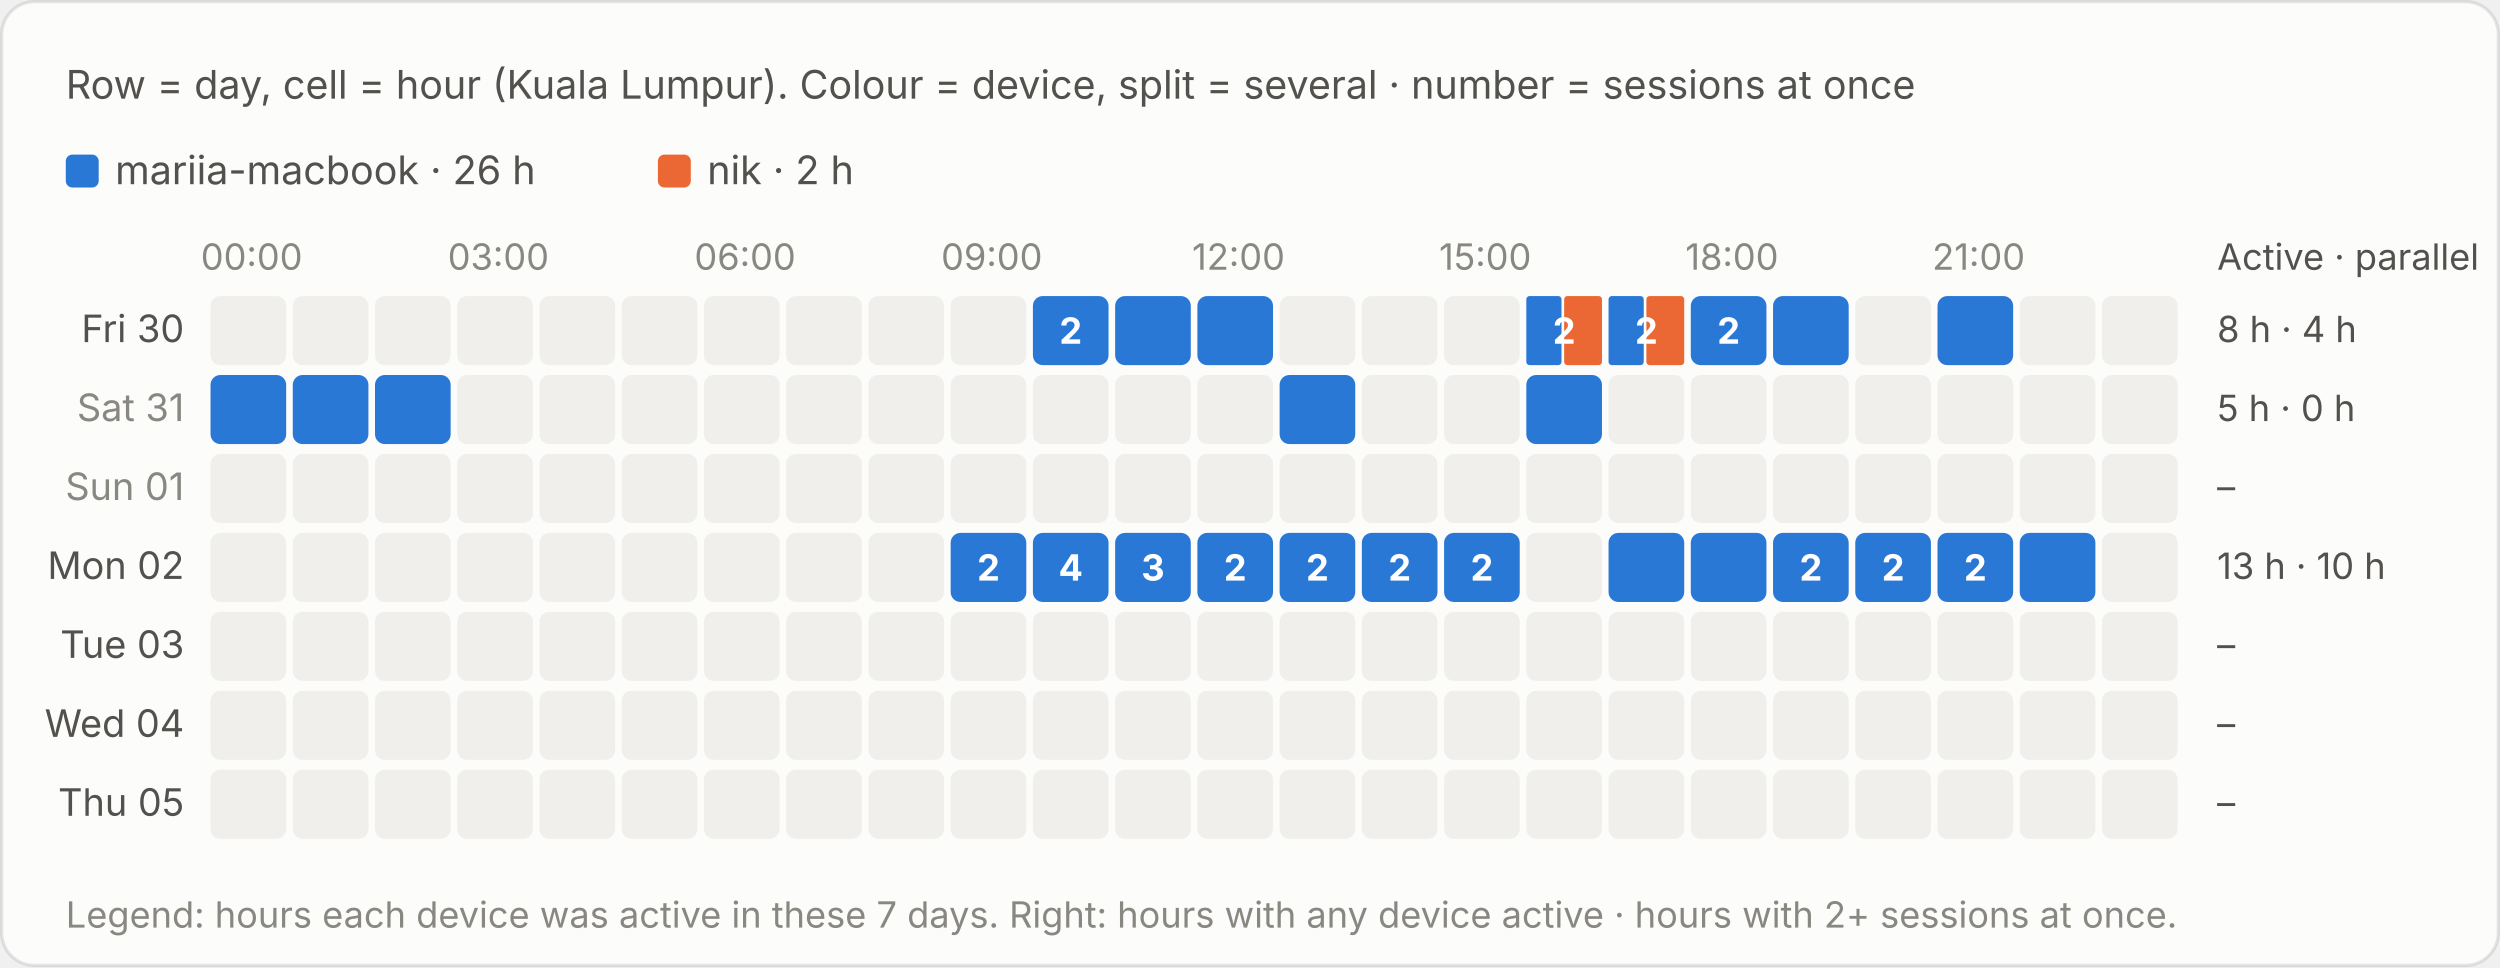
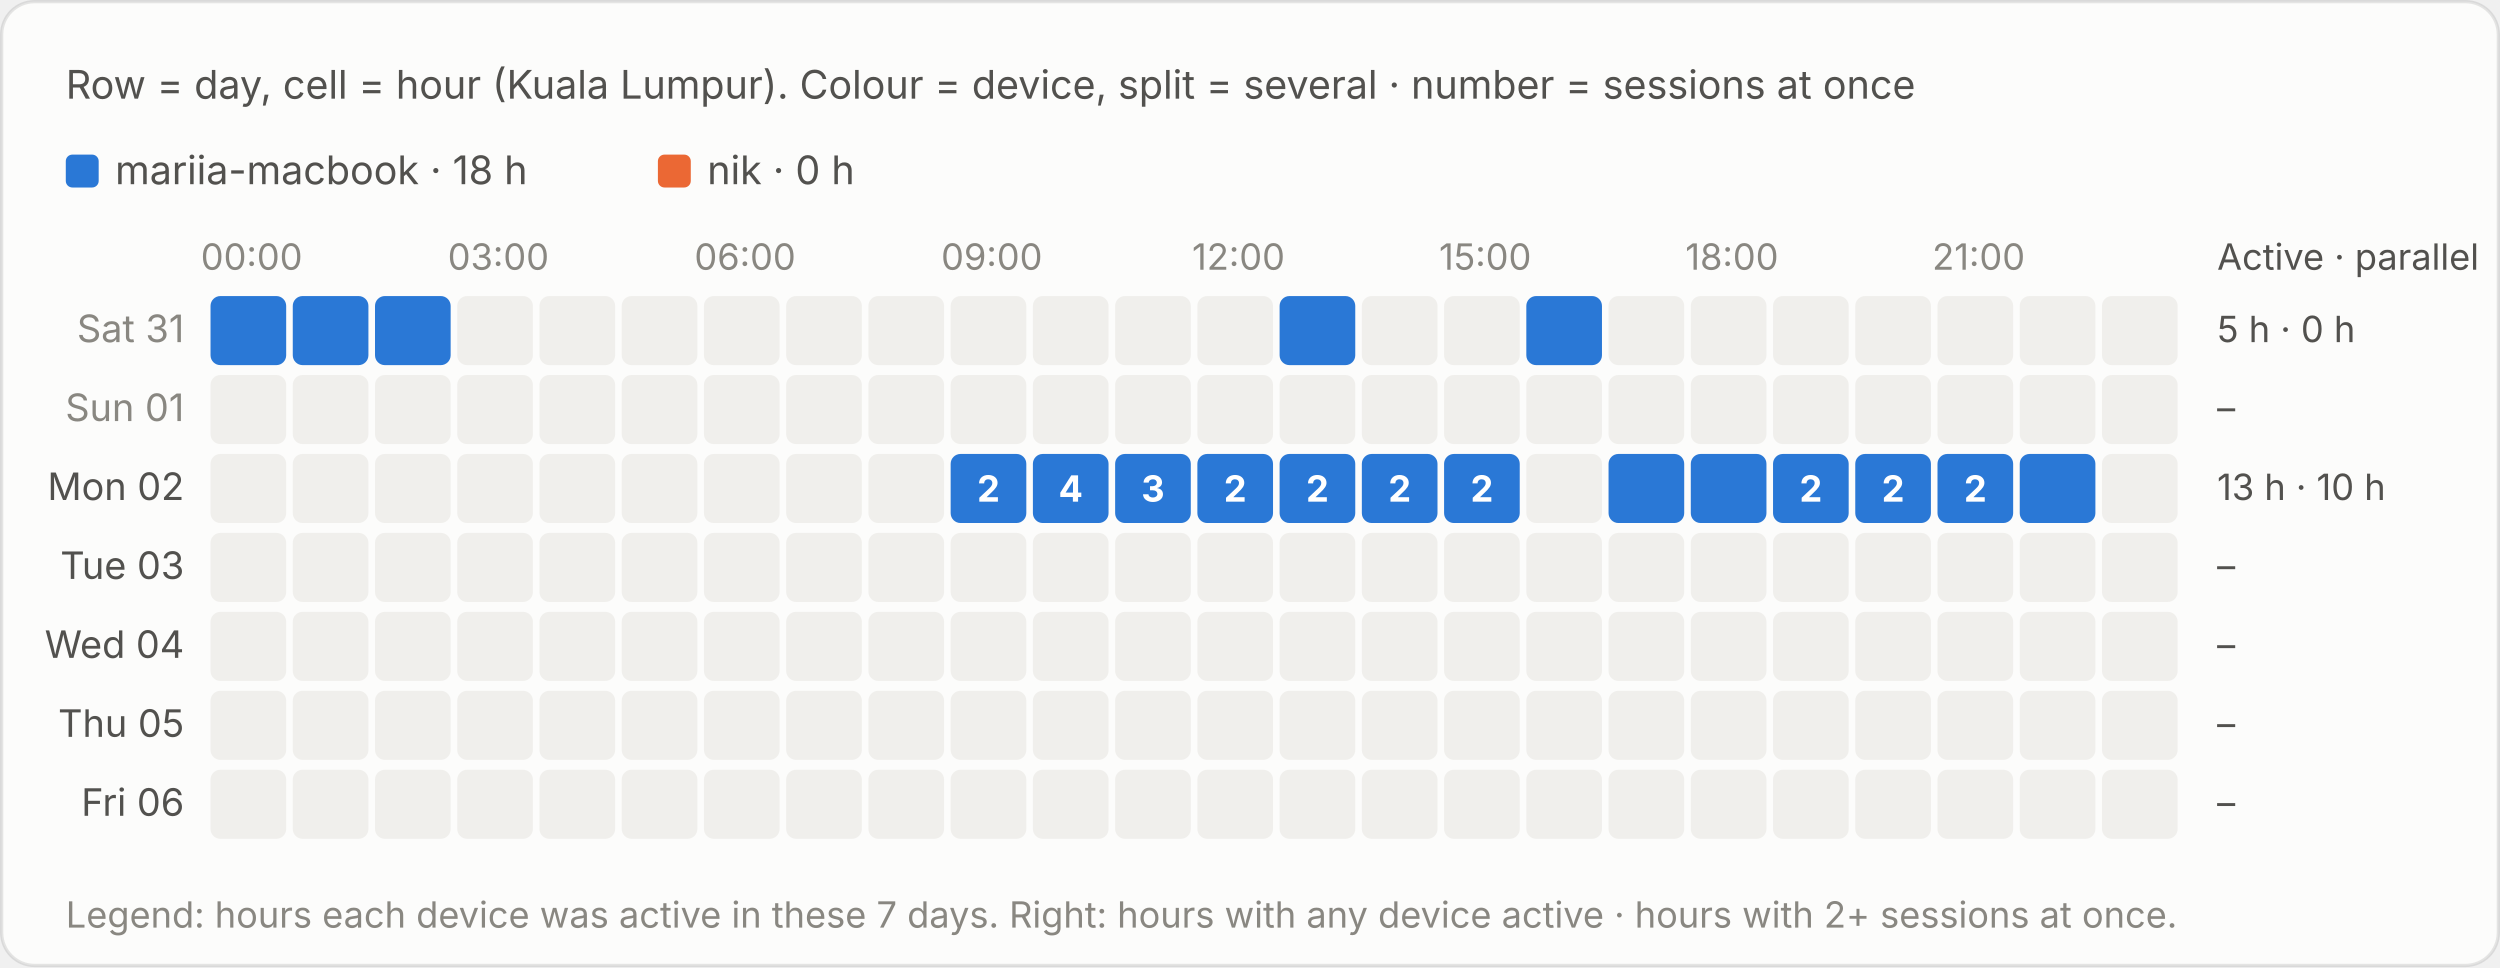
<svg xmlns="http://www.w3.org/2000/svg" viewBox="0 0 760 294" width="760" height="294" role="img" aria-label="Row = day, cell = hour (Kuala Lumpur). Colour = device, split = several · number = sessions at once">
  <style>text{font-family:system-ui,-apple-system,"Segoe UI",sans-serif;font-variant-numeric:tabular-nums}.bg{fill:#fcfcfb;stroke:rgba(11,11,11,.10)}.tp{fill:#0b0b0b}.ts{fill:#52514e}.tm{fill:#898781}.grid{stroke:#e1e0d9;stroke-width:1}.base{stroke:#c3c2b7;stroke-width:1}.so{fill:#b5b3ad}.lo{stroke:#b5b3ad}.qe{fill:#f0efec}.ring{stroke:#fcfcfb}.area{fill-opacity:.1}.s0{fill:#2a78d6}.l0{stroke:#2a78d6}.s1{fill:#eb6834}.l1{stroke:#eb6834}.s2{fill:#1baf7a}.l2{stroke:#1baf7a}.s3{fill:#eda100}.l3{stroke:#eda100}.s4{fill:#e87ba4}.l4{stroke:#e87ba4}.s5{fill:#008300}.l5{stroke:#008300}.s6{fill:#4a3aa7}.l6{stroke:#4a3aa7}.s7{fill:#e34948}.l7{stroke:#e34948}.q0{fill:#cde2fb}.q1{fill:#9ec5f4}.q2{fill:#6da7ec}.q3{fill:#3987e5}.q4{fill:#256abf}.q5{fill:#184f95}.q6{fill:#0d366b}.r0{fill:#f8d4d4}.r1{fill:#ec8f8f}.r2{fill:#c42f2f}.a0{fill:#fbe3e3}.a1{fill:#f5b8b8}.a2{fill:#ec8f8f}.a3{fill:#d65252}.a4{fill:#a82525}.tq0{fill:#0b0b0b}.tq1{fill:#0b0b0b}.tq2{fill:#0b0b0b}.tq3{fill:#ffffff}.tq4{fill:#ffffff}.tq5{fill:#ffffff}.tq6{fill:#ffffff}.tr0{fill:#0b0b0b}.tr1{fill:#0b0b0b}.tr2{fill:#ffffff}.ta0{fill:#0b0b0b}.ta1{fill:#0b0b0b}.ta2{fill:#0b0b0b}.ta3{fill:#ffffff}.ta4{fill:#ffffff}.tw{fill:#ffffff}@media (prefers-color-scheme:dark){.bg{fill:#1a1a19;stroke:rgba(255,255,255,.10)}.tp{fill:#fff}.ts{fill:#c3c2b7}.tm{fill:#898781}.grid{stroke:#2c2c2a}.base{stroke:#383835}.so{fill:#5c5b57}.lo{stroke:#5c5b57}.qe{fill:#262624}.ring{stroke:#1a1a19}.s0{fill:#3987e5}.l0{stroke:#3987e5}.s1{fill:#d95926}.l1{stroke:#d95926}.s2{fill:#199e70}.l2{stroke:#199e70}.s3{fill:#c98500}.l3{stroke:#c98500}.s4{fill:#d55181}.l4{stroke:#d55181}.s5{fill:#008300}.l5{stroke:#008300}.s6{fill:#9085e9}.l6{stroke:#9085e9}.s7{fill:#e66767}.l7{stroke:#e66767}.q0{fill:#16263a}.q1{fill:#123a66}.q2{fill:#184f95}.q3{fill:#256abf}.q4{fill:#3987e5}.q5{fill:#6da7ec}.q6{fill:#b7d3f6}.r0{fill:#4a2023}.r1{fill:#8c2c2f}.r2{fill:#e25555}.a0{fill:#3a1a1c}.a1{fill:#5e2427}.a2{fill:#8c2c2f}.a3{fill:#c43c3f}.a4{fill:#f07070}.tq0{fill:#ffffff}.tq1{fill:#ffffff}.tq2{fill:#ffffff}.tq3{fill:#ffffff}.tq4{fill:#ffffff}.tq5{fill:#0b0b0b}.tq6{fill:#0b0b0b}.tr0{fill:#ffffff}.tr1{fill:#ffffff}.tr2{fill:#ffffff}.ta0{fill:#ffffff}.ta1{fill:#ffffff}.ta2{fill:#ffffff}.ta3{fill:#ffffff}.ta4{fill:#0b0b0b}.tw{fill:#ffffff}}</style>
  <rect class="bg" x=".5" y=".5" width="759" height="293" rx="10" />
  <text class="ts" x="20" y="30" font-size="12">Row = day, cell = hour (Kuala Lumpur). Colour = device, split = several · number = sessions at once</text>
  <g transform="translate(0,-20)">
    <rect class="s0" x="20.0" y="67" width="10" height="10" rx="2" />
-     <text class="ts" x="35.0" y="76" font-size="12">mariia-macbook · 26 h</text>
+     <text class="ts" x="35.0" y="76" font-size="12">mariia-macbook · 18 h</text>
    <rect class="s1" x="200.0" y="67" width="10" height="10" rx="2" />
-     <text class="ts" x="215.0" y="76" font-size="12">nik · 2 h</text>
+     <text class="ts" x="215.0" y="76" font-size="12">nik · 0 h</text>
    <text class="tm" x="76.5" y="102" font-size="11" text-anchor="middle">00:00</text>
    <text class="tm" x="151.5" y="102" font-size="11" text-anchor="middle">03:00</text>
    <text class="tm" x="226.5" y="102" font-size="11" text-anchor="middle">06:00</text>
    <text class="tm" x="301.5" y="102" font-size="11" text-anchor="middle">09:00</text>
    <text class="tm" x="376.5" y="102" font-size="11" text-anchor="middle">12:00</text>
    <text class="tm" x="451.5" y="102" font-size="11" text-anchor="middle">15:00</text>
    <text class="tm" x="526.5" y="102" font-size="11" text-anchor="middle">18:00</text>
    <text class="tm" x="601.5" y="102" font-size="11" text-anchor="middle">21:00</text>
    <text class="ts" x="674" y="102" font-size="11">Active · parallel</text>
-     <text class="ts" x="56" y="124.0" font-size="11.5" text-anchor="end">Fri 30</text>
-     <rect class="qe" x="64.0" y="110" width="23" height="21" rx="3" />
-     <rect class="qe" x="89.0" y="110" width="23" height="21" rx="3" />
-     <rect class="qe" x="114.0" y="110" width="23" height="21" rx="3" />
+     <text class="tm" x="56" y="124.0" font-size="11.5" text-anchor="end">Sat 31</text>
+     <rect class="s0" x="64.0" y="110" width="23.0" height="21" rx="3" />
+     <rect x="64.0" y="110" width="23" height="21" fill="transparent" />
+     <rect class="s0" x="89.0" y="110" width="23.0" height="21" rx="3" />
+     <rect x="89.0" y="110" width="23" height="21" fill="transparent" />
+     <rect class="s0" x="114.0" y="110" width="23.0" height="21" rx="3" />
+     <rect x="114.0" y="110" width="23" height="21" fill="transparent" />
    <rect class="qe" x="139.0" y="110" width="23" height="21" rx="3" />
    <rect class="qe" x="164.0" y="110" width="23" height="21" rx="3" />
    <rect class="qe" x="189.0" y="110" width="23" height="21" rx="3" />
    <rect class="qe" x="214.0" y="110" width="23" height="21" rx="3" />
    <rect class="qe" x="239.0" y="110" width="23" height="21" rx="3" />
    <rect class="qe" x="264.0" y="110" width="23" height="21" rx="3" />
    <rect class="qe" x="289.0" y="110" width="23" height="21" rx="3" />
-     <rect class="s0" x="314.0" y="110" width="23.0" height="21" rx="3" />
-     <rect x="314.0" y="110" width="23" height="21" fill="transparent" />
-     <text class="tw" x="325.5" y="124.5" font-size="11" font-weight="700" text-anchor="middle">2</text>
-     <rect class="s0" x="339.0" y="110" width="23.0" height="21" rx="3" />
-     <rect x="339.0" y="110" width="23" height="21" fill="transparent" />
-     <rect class="s0" x="364.0" y="110" width="23.0" height="21" rx="3" />
-     <rect x="364.0" y="110" width="23" height="21" fill="transparent" />
-     <rect class="qe" x="389.0" y="110" width="23" height="21" rx="3" />
+     <rect class="qe" x="314.0" y="110" width="23" height="21" rx="3" />
+     <rect class="qe" x="339.0" y="110" width="23" height="21" rx="3" />
+     <rect class="qe" x="364.0" y="110" width="23" height="21" rx="3" />
+     <rect class="s0" x="389.0" y="110" width="23.0" height="21" rx="3" />
+     <rect x="389.0" y="110" width="23" height="21" fill="transparent" />
    <rect class="qe" x="414.0" y="110" width="23" height="21" rx="3" />
    <rect class="qe" x="439.0" y="110" width="23" height="21" rx="3" />
-     <rect class="s0" x="464.0" y="110" width="10.7" height="21" rx="1" />
-     <rect class="s1" x="475.5" y="110" width="11.5" height="21" rx="1" />
+     <rect class="s0" x="464.0" y="110" width="23.0" height="21" rx="3" />
    <rect x="464.0" y="110" width="23" height="21" fill="transparent" />
-     <text class="tw" x="475.5" y="124.5" font-size="11" font-weight="700" text-anchor="middle">2</text>
-     <rect class="s0" x="489.0" y="110" width="10.7" height="21" rx="1" />
-     <rect class="s1" x="500.5" y="110" width="11.5" height="21" rx="1" />
-     <rect x="489.0" y="110" width="23" height="21" fill="transparent" />
-     <text class="tw" x="500.5" y="124.5" font-size="11" font-weight="700" text-anchor="middle">2</text>
-     <rect class="s0" x="514.0" y="110" width="23.0" height="21" rx="3" />
-     <rect x="514.0" y="110" width="23" height="21" fill="transparent" />
-     <text class="tw" x="525.5" y="124.5" font-size="11" font-weight="700" text-anchor="middle">2</text>
-     <rect class="s0" x="539.0" y="110" width="23.0" height="21" rx="3" />
-     <rect x="539.0" y="110" width="23" height="21" fill="transparent" />
+     <rect class="qe" x="489.0" y="110" width="23" height="21" rx="3" />
+     <rect class="qe" x="514.0" y="110" width="23" height="21" rx="3" />
+     <rect class="qe" x="539.0" y="110" width="23" height="21" rx="3" />
    <rect class="qe" x="564.0" y="110" width="23" height="21" rx="3" />
-     <rect class="s0" x="589.0" y="110" width="23.0" height="21" rx="3" />
-     <rect x="589.0" y="110" width="23" height="21" fill="transparent" />
+     <rect class="qe" x="589.0" y="110" width="23" height="21" rx="3" />
    <rect class="qe" x="614.0" y="110" width="23" height="21" rx="3" />
    <rect class="qe" x="639.0" y="110" width="23" height="21" rx="3" />
-     <text class="ts" x="674" y="124.0" font-size="11">8 h · 4 h</text>
-     <text class="tm" x="56" y="148.0" font-size="11.5" text-anchor="end">Sat 31</text>
-     <rect class="s0" x="64.0" y="134" width="23.0" height="21" rx="3" />
-     <rect x="64.0" y="134" width="23" height="21" fill="transparent" />
-     <rect class="s0" x="89.0" y="134" width="23.0" height="21" rx="3" />
-     <rect x="89.0" y="134" width="23" height="21" fill="transparent" />
-     <rect class="s0" x="114.0" y="134" width="23.0" height="21" rx="3" />
-     <rect x="114.0" y="134" width="23" height="21" fill="transparent" />
+     <text class="ts" x="674" y="124.0" font-size="11">5 h · 0 h</text>
+     <text class="tm" x="56" y="148.0" font-size="11.5" text-anchor="end">Sun 01</text>
+     <rect class="qe" x="64.0" y="134" width="23" height="21" rx="3" />
+     <rect class="qe" x="89.0" y="134" width="23" height="21" rx="3" />
+     <rect class="qe" x="114.0" y="134" width="23" height="21" rx="3" />
    <rect class="qe" x="139.0" y="134" width="23" height="21" rx="3" />
    <rect class="qe" x="164.0" y="134" width="23" height="21" rx="3" />
    <rect class="qe" x="189.0" y="134" width="23" height="21" rx="3" />
    <rect class="qe" x="214.0" y="134" width="23" height="21" rx="3" />
    <rect class="qe" x="239.0" y="134" width="23" height="21" rx="3" />
    <rect class="qe" x="264.0" y="134" width="23" height="21" rx="3" />
    <rect class="qe" x="289.0" y="134" width="23" height="21" rx="3" />
    <rect class="qe" x="314.0" y="134" width="23" height="21" rx="3" />
    <rect class="qe" x="339.0" y="134" width="23" height="21" rx="3" />
    <rect class="qe" x="364.0" y="134" width="23" height="21" rx="3" />
-     <rect class="s0" x="389.0" y="134" width="23.0" height="21" rx="3" />
-     <rect x="389.0" y="134" width="23" height="21" fill="transparent" />
+     <rect class="qe" x="389.0" y="134" width="23" height="21" rx="3" />
    <rect class="qe" x="414.0" y="134" width="23" height="21" rx="3" />
    <rect class="qe" x="439.0" y="134" width="23" height="21" rx="3" />
-     <rect class="s0" x="464.0" y="134" width="23.0" height="21" rx="3" />
-     <rect x="464.0" y="134" width="23" height="21" fill="transparent" />
+     <rect class="qe" x="464.0" y="134" width="23" height="21" rx="3" />
    <rect class="qe" x="489.0" y="134" width="23" height="21" rx="3" />
    <rect class="qe" x="514.0" y="134" width="23" height="21" rx="3" />
    <rect class="qe" x="539.0" y="134" width="23" height="21" rx="3" />
    <rect class="qe" x="564.0" y="134" width="23" height="21" rx="3" />
    <rect class="qe" x="589.0" y="134" width="23" height="21" rx="3" />
    <rect class="qe" x="614.0" y="134" width="23" height="21" rx="3" />
    <rect class="qe" x="639.0" y="134" width="23" height="21" rx="3" />
-     <text class="ts" x="674" y="148.0" font-size="11">5 h · 0 h</text>
-     <text class="tm" x="56" y="172.0" font-size="11.5" text-anchor="end">Sun 01</text>
+     <text class="ts" x="674" y="148.0" font-size="11">–</text>
+     <text class="ts" x="56" y="172.0" font-size="11.5" text-anchor="end">Mon 02</text>
    <rect class="qe" x="64.0" y="158" width="23" height="21" rx="3" />
    <rect class="qe" x="89.0" y="158" width="23" height="21" rx="3" />
    <rect class="qe" x="114.0" y="158" width="23" height="21" rx="3" />
    <rect class="qe" x="139.0" y="158" width="23" height="21" rx="3" />
    <rect class="qe" x="164.0" y="158" width="23" height="21" rx="3" />
    <rect class="qe" x="189.0" y="158" width="23" height="21" rx="3" />
    <rect class="qe" x="214.0" y="158" width="23" height="21" rx="3" />
    <rect class="qe" x="239.0" y="158" width="23" height="21" rx="3" />
    <rect class="qe" x="264.0" y="158" width="23" height="21" rx="3" />
-     <rect class="qe" x="289.0" y="158" width="23" height="21" rx="3" />
-     <rect class="qe" x="314.0" y="158" width="23" height="21" rx="3" />
-     <rect class="qe" x="339.0" y="158" width="23" height="21" rx="3" />
-     <rect class="qe" x="364.0" y="158" width="23" height="21" rx="3" />
-     <rect class="qe" x="389.0" y="158" width="23" height="21" rx="3" />
-     <rect class="qe" x="414.0" y="158" width="23" height="21" rx="3" />
-     <rect class="qe" x="439.0" y="158" width="23" height="21" rx="3" />
+     <rect class="s0" x="289.0" y="158" width="23.0" height="21" rx="3" />
+     <rect x="289.0" y="158" width="23" height="21" fill="transparent" />
+     <text class="tw" x="300.5" y="172.5" font-size="11" font-weight="700" text-anchor="middle">2</text>
+     <rect class="s0" x="314.0" y="158" width="23.0" height="21" rx="3" />
+     <rect x="314.0" y="158" width="23" height="21" fill="transparent" />
+     <text class="tw" x="325.5" y="172.5" font-size="11" font-weight="700" text-anchor="middle">4</text>
+     <rect class="s0" x="339.0" y="158" width="23.0" height="21" rx="3" />
+     <rect x="339.0" y="158" width="23" height="21" fill="transparent" />
+     <text class="tw" x="350.5" y="172.5" font-size="11" font-weight="700" text-anchor="middle">3</text>
+     <rect class="s0" x="364.0" y="158" width="23.0" height="21" rx="3" />
+     <rect x="364.0" y="158" width="23" height="21" fill="transparent" />
+     <text class="tw" x="375.5" y="172.5" font-size="11" font-weight="700" text-anchor="middle">2</text>
+     <rect class="s0" x="389.0" y="158" width="23.0" height="21" rx="3" />
+     <rect x="389.0" y="158" width="23" height="21" fill="transparent" />
+     <text class="tw" x="400.5" y="172.5" font-size="11" font-weight="700" text-anchor="middle">2</text>
+     <rect class="s0" x="414.0" y="158" width="23.0" height="21" rx="3" />
+     <rect x="414.0" y="158" width="23" height="21" fill="transparent" />
+     <text class="tw" x="425.5" y="172.5" font-size="11" font-weight="700" text-anchor="middle">2</text>
+     <rect class="s0" x="439.0" y="158" width="23.0" height="21" rx="3" />
+     <rect x="439.0" y="158" width="23" height="21" fill="transparent" />
+     <text class="tw" x="450.5" y="172.5" font-size="11" font-weight="700" text-anchor="middle">2</text>
    <rect class="qe" x="464.0" y="158" width="23" height="21" rx="3" />
-     <rect class="qe" x="489.0" y="158" width="23" height="21" rx="3" />
-     <rect class="qe" x="514.0" y="158" width="23" height="21" rx="3" />
-     <rect class="qe" x="539.0" y="158" width="23" height="21" rx="3" />
-     <rect class="qe" x="564.0" y="158" width="23" height="21" rx="3" />
-     <rect class="qe" x="589.0" y="158" width="23" height="21" rx="3" />
-     <rect class="qe" x="614.0" y="158" width="23" height="21" rx="3" />
+     <rect class="s0" x="489.0" y="158" width="23.0" height="21" rx="3" />
+     <rect x="489.0" y="158" width="23" height="21" fill="transparent" />
+     <rect class="s0" x="514.0" y="158" width="23.0" height="21" rx="3" />
+     <rect x="514.0" y="158" width="23" height="21" fill="transparent" />
+     <rect class="s0" x="539.0" y="158" width="23.0" height="21" rx="3" />
+     <rect x="539.0" y="158" width="23" height="21" fill="transparent" />
+     <text class="tw" x="550.5" y="172.5" font-size="11" font-weight="700" text-anchor="middle">2</text>
+     <rect class="s0" x="564.0" y="158" width="23.0" height="21" rx="3" />
+     <rect x="564.0" y="158" width="23" height="21" fill="transparent" />
+     <text class="tw" x="575.5" y="172.5" font-size="11" font-weight="700" text-anchor="middle">2</text>
+     <rect class="s0" x="589.0" y="158" width="23.0" height="21" rx="3" />
+     <rect x="589.0" y="158" width="23" height="21" fill="transparent" />
+     <text class="tw" x="600.5" y="172.5" font-size="11" font-weight="700" text-anchor="middle">2</text>
+     <rect class="s0" x="614.0" y="158" width="23.0" height="21" rx="3" />
+     <rect x="614.0" y="158" width="23" height="21" fill="transparent" />
    <rect class="qe" x="639.0" y="158" width="23" height="21" rx="3" />
-     <text class="ts" x="674" y="172.0" font-size="11">–</text>
-     <text class="ts" x="56" y="196.0" font-size="11.5" text-anchor="end">Mon 02</text>
+     <text class="ts" x="674" y="172.0" font-size="11">13 h · 10 h</text>
+     <text class="ts" x="56" y="196.0" font-size="11.5" text-anchor="end">Tue 03</text>
    <rect class="qe" x="64.0" y="182" width="23" height="21" rx="3" />
    <rect class="qe" x="89.0" y="182" width="23" height="21" rx="3" />
    <rect class="qe" x="114.0" y="182" width="23" height="21" rx="3" />
    <rect class="qe" x="139.0" y="182" width="23" height="21" rx="3" />
    <rect class="qe" x="164.0" y="182" width="23" height="21" rx="3" />
    <rect class="qe" x="189.0" y="182" width="23" height="21" rx="3" />
    <rect class="qe" x="214.0" y="182" width="23" height="21" rx="3" />
    <rect class="qe" x="239.0" y="182" width="23" height="21" rx="3" />
    <rect class="qe" x="264.0" y="182" width="23" height="21" rx="3" />
-     <rect class="s0" x="289.0" y="182" width="23.0" height="21" rx="3" />
-     <rect x="289.0" y="182" width="23" height="21" fill="transparent" />
-     <text class="tw" x="300.5" y="196.5" font-size="11" font-weight="700" text-anchor="middle">2</text>
-     <rect class="s0" x="314.0" y="182" width="23.0" height="21" rx="3" />
-     <rect x="314.0" y="182" width="23" height="21" fill="transparent" />
-     <text class="tw" x="325.5" y="196.5" font-size="11" font-weight="700" text-anchor="middle">4</text>
-     <rect class="s0" x="339.0" y="182" width="23.0" height="21" rx="3" />
-     <rect x="339.0" y="182" width="23" height="21" fill="transparent" />
-     <text class="tw" x="350.5" y="196.5" font-size="11" font-weight="700" text-anchor="middle">3</text>
-     <rect class="s0" x="364.0" y="182" width="23.0" height="21" rx="3" />
-     <rect x="364.0" y="182" width="23" height="21" fill="transparent" />
-     <text class="tw" x="375.5" y="196.5" font-size="11" font-weight="700" text-anchor="middle">2</text>
-     <rect class="s0" x="389.0" y="182" width="23.0" height="21" rx="3" />
-     <rect x="389.0" y="182" width="23" height="21" fill="transparent" />
-     <text class="tw" x="400.5" y="196.5" font-size="11" font-weight="700" text-anchor="middle">2</text>
-     <rect class="s0" x="414.0" y="182" width="23.0" height="21" rx="3" />
-     <rect x="414.0" y="182" width="23" height="21" fill="transparent" />
-     <text class="tw" x="425.5" y="196.5" font-size="11" font-weight="700" text-anchor="middle">2</text>
-     <rect class="s0" x="439.0" y="182" width="23.0" height="21" rx="3" />
-     <rect x="439.0" y="182" width="23" height="21" fill="transparent" />
-     <text class="tw" x="450.5" y="196.5" font-size="11" font-weight="700" text-anchor="middle">2</text>
+     <rect class="qe" x="289.0" y="182" width="23" height="21" rx="3" />
+     <rect class="qe" x="314.0" y="182" width="23" height="21" rx="3" />
+     <rect class="qe" x="339.0" y="182" width="23" height="21" rx="3" />
+     <rect class="qe" x="364.0" y="182" width="23" height="21" rx="3" />
+     <rect class="qe" x="389.0" y="182" width="23" height="21" rx="3" />
+     <rect class="qe" x="414.0" y="182" width="23" height="21" rx="3" />
+     <rect class="qe" x="439.0" y="182" width="23" height="21" rx="3" />
    <rect class="qe" x="464.0" y="182" width="23" height="21" rx="3" />
-     <rect class="s0" x="489.0" y="182" width="23.0" height="21" rx="3" />
-     <rect x="489.0" y="182" width="23" height="21" fill="transparent" />
-     <rect class="s0" x="514.0" y="182" width="23.0" height="21" rx="3" />
-     <rect x="514.0" y="182" width="23" height="21" fill="transparent" />
-     <rect class="s0" x="539.0" y="182" width="23.0" height="21" rx="3" />
-     <rect x="539.0" y="182" width="23" height="21" fill="transparent" />
-     <text class="tw" x="550.5" y="196.5" font-size="11" font-weight="700" text-anchor="middle">2</text>
-     <rect class="s0" x="564.0" y="182" width="23.0" height="21" rx="3" />
-     <rect x="564.0" y="182" width="23" height="21" fill="transparent" />
-     <text class="tw" x="575.5" y="196.5" font-size="11" font-weight="700" text-anchor="middle">2</text>
-     <rect class="s0" x="589.0" y="182" width="23.0" height="21" rx="3" />
-     <rect x="589.0" y="182" width="23" height="21" fill="transparent" />
-     <text class="tw" x="600.5" y="196.5" font-size="11" font-weight="700" text-anchor="middle">2</text>
-     <rect class="s0" x="614.0" y="182" width="23.0" height="21" rx="3" />
-     <rect x="614.0" y="182" width="23" height="21" fill="transparent" />
+     <rect class="qe" x="489.0" y="182" width="23" height="21" rx="3" />
+     <rect class="qe" x="514.0" y="182" width="23" height="21" rx="3" />
+     <rect class="qe" x="539.0" y="182" width="23" height="21" rx="3" />
+     <rect class="qe" x="564.0" y="182" width="23" height="21" rx="3" />
+     <rect class="qe" x="589.0" y="182" width="23" height="21" rx="3" />
+     <rect class="qe" x="614.0" y="182" width="23" height="21" rx="3" />
    <rect class="qe" x="639.0" y="182" width="23" height="21" rx="3" />
-     <text class="ts" x="674" y="196.0" font-size="11">13 h · 10 h</text>
-     <text class="ts" x="56" y="220.0" font-size="11.5" text-anchor="end">Tue 03</text>
+     <text class="ts" x="674" y="196.0" font-size="11">–</text>
+     <text class="ts" x="56" y="220.0" font-size="11.5" text-anchor="end">Wed 04</text>
    <rect class="qe" x="64.0" y="206" width="23" height="21" rx="3" />
    <rect class="qe" x="89.0" y="206" width="23" height="21" rx="3" />
    <rect class="qe" x="114.0" y="206" width="23" height="21" rx="3" />
    <rect class="qe" x="139.0" y="206" width="23" height="21" rx="3" />
    <rect class="qe" x="164.0" y="206" width="23" height="21" rx="3" />
    <rect class="qe" x="189.0" y="206" width="23" height="21" rx="3" />
    <rect class="qe" x="214.0" y="206" width="23" height="21" rx="3" />
    <rect class="qe" x="239.0" y="206" width="23" height="21" rx="3" />
    <rect class="qe" x="264.0" y="206" width="23" height="21" rx="3" />
    <rect class="qe" x="289.0" y="206" width="23" height="21" rx="3" />
    <rect class="qe" x="314.0" y="206" width="23" height="21" rx="3" />
    <rect class="qe" x="339.0" y="206" width="23" height="21" rx="3" />
    <rect class="qe" x="364.0" y="206" width="23" height="21" rx="3" />
    <rect class="qe" x="389.0" y="206" width="23" height="21" rx="3" />
    <rect class="qe" x="414.0" y="206" width="23" height="21" rx="3" />
    <rect class="qe" x="439.0" y="206" width="23" height="21" rx="3" />
    <rect class="qe" x="464.0" y="206" width="23" height="21" rx="3" />
    <rect class="qe" x="489.0" y="206" width="23" height="21" rx="3" />
    <rect class="qe" x="514.0" y="206" width="23" height="21" rx="3" />
    <rect class="qe" x="539.0" y="206" width="23" height="21" rx="3" />
    <rect class="qe" x="564.0" y="206" width="23" height="21" rx="3" />
    <rect class="qe" x="589.0" y="206" width="23" height="21" rx="3" />
    <rect class="qe" x="614.0" y="206" width="23" height="21" rx="3" />
    <rect class="qe" x="639.0" y="206" width="23" height="21" rx="3" />
    <text class="ts" x="674" y="220.0" font-size="11">–</text>
-     <text class="ts" x="56" y="244.0" font-size="11.5" text-anchor="end">Wed 04</text>
+     <text class="ts" x="56" y="244.0" font-size="11.5" text-anchor="end">Thu 05</text>
    <rect class="qe" x="64.0" y="230" width="23" height="21" rx="3" />
    <rect class="qe" x="89.0" y="230" width="23" height="21" rx="3" />
    <rect class="qe" x="114.0" y="230" width="23" height="21" rx="3" />
    <rect class="qe" x="139.0" y="230" width="23" height="21" rx="3" />
    <rect class="qe" x="164.0" y="230" width="23" height="21" rx="3" />
    <rect class="qe" x="189.0" y="230" width="23" height="21" rx="3" />
    <rect class="qe" x="214.0" y="230" width="23" height="21" rx="3" />
    <rect class="qe" x="239.0" y="230" width="23" height="21" rx="3" />
    <rect class="qe" x="264.0" y="230" width="23" height="21" rx="3" />
    <rect class="qe" x="289.0" y="230" width="23" height="21" rx="3" />
    <rect class="qe" x="314.0" y="230" width="23" height="21" rx="3" />
    <rect class="qe" x="339.0" y="230" width="23" height="21" rx="3" />
    <rect class="qe" x="364.0" y="230" width="23" height="21" rx="3" />
    <rect class="qe" x="389.0" y="230" width="23" height="21" rx="3" />
    <rect class="qe" x="414.0" y="230" width="23" height="21" rx="3" />
    <rect class="qe" x="439.0" y="230" width="23" height="21" rx="3" />
    <rect class="qe" x="464.0" y="230" width="23" height="21" rx="3" />
    <rect class="qe" x="489.0" y="230" width="23" height="21" rx="3" />
    <rect class="qe" x="514.0" y="230" width="23" height="21" rx="3" />
    <rect class="qe" x="539.0" y="230" width="23" height="21" rx="3" />
    <rect class="qe" x="564.0" y="230" width="23" height="21" rx="3" />
    <rect class="qe" x="589.0" y="230" width="23" height="21" rx="3" />
    <rect class="qe" x="614.0" y="230" width="23" height="21" rx="3" />
    <rect class="qe" x="639.0" y="230" width="23" height="21" rx="3" />
    <text class="ts" x="674" y="244.0" font-size="11">–</text>
-     <text class="ts" x="56" y="268.0" font-size="11.5" text-anchor="end">Thu 05</text>
+     <text class="ts" x="56" y="268.0" font-size="11.5" text-anchor="end">Fri 06</text>
    <rect class="qe" x="64.0" y="254" width="23" height="21" rx="3" />
    <rect class="qe" x="89.0" y="254" width="23" height="21" rx="3" />
    <rect class="qe" x="114.0" y="254" width="23" height="21" rx="3" />
    <rect class="qe" x="139.0" y="254" width="23" height="21" rx="3" />
    <rect class="qe" x="164.0" y="254" width="23" height="21" rx="3" />
    <rect class="qe" x="189.0" y="254" width="23" height="21" rx="3" />
    <rect class="qe" x="214.0" y="254" width="23" height="21" rx="3" />
    <rect class="qe" x="239.0" y="254" width="23" height="21" rx="3" />
    <rect class="qe" x="264.0" y="254" width="23" height="21" rx="3" />
    <rect class="qe" x="289.0" y="254" width="23" height="21" rx="3" />
    <rect class="qe" x="314.0" y="254" width="23" height="21" rx="3" />
    <rect class="qe" x="339.0" y="254" width="23" height="21" rx="3" />
    <rect class="qe" x="364.0" y="254" width="23" height="21" rx="3" />
    <rect class="qe" x="389.0" y="254" width="23" height="21" rx="3" />
    <rect class="qe" x="414.0" y="254" width="23" height="21" rx="3" />
    <rect class="qe" x="439.0" y="254" width="23" height="21" rx="3" />
    <rect class="qe" x="464.0" y="254" width="23" height="21" rx="3" />
    <rect class="qe" x="489.0" y="254" width="23" height="21" rx="3" />
    <rect class="qe" x="514.0" y="254" width="23" height="21" rx="3" />
    <rect class="qe" x="539.0" y="254" width="23" height="21" rx="3" />
    <rect class="qe" x="564.0" y="254" width="23" height="21" rx="3" />
    <rect class="qe" x="589.0" y="254" width="23" height="21" rx="3" />
    <rect class="qe" x="614.0" y="254" width="23" height="21" rx="3" />
    <rect class="qe" x="639.0" y="254" width="23" height="21" rx="3" />
    <text class="ts" x="674" y="268.0" font-size="11">–</text>
    <text class="tm" x="20" y="302" font-size="11">Legend: hours each device was active in these 7 days. Right: hours with any device active · hours with 2+ sessions at once.</text>
  </g>
</svg>
